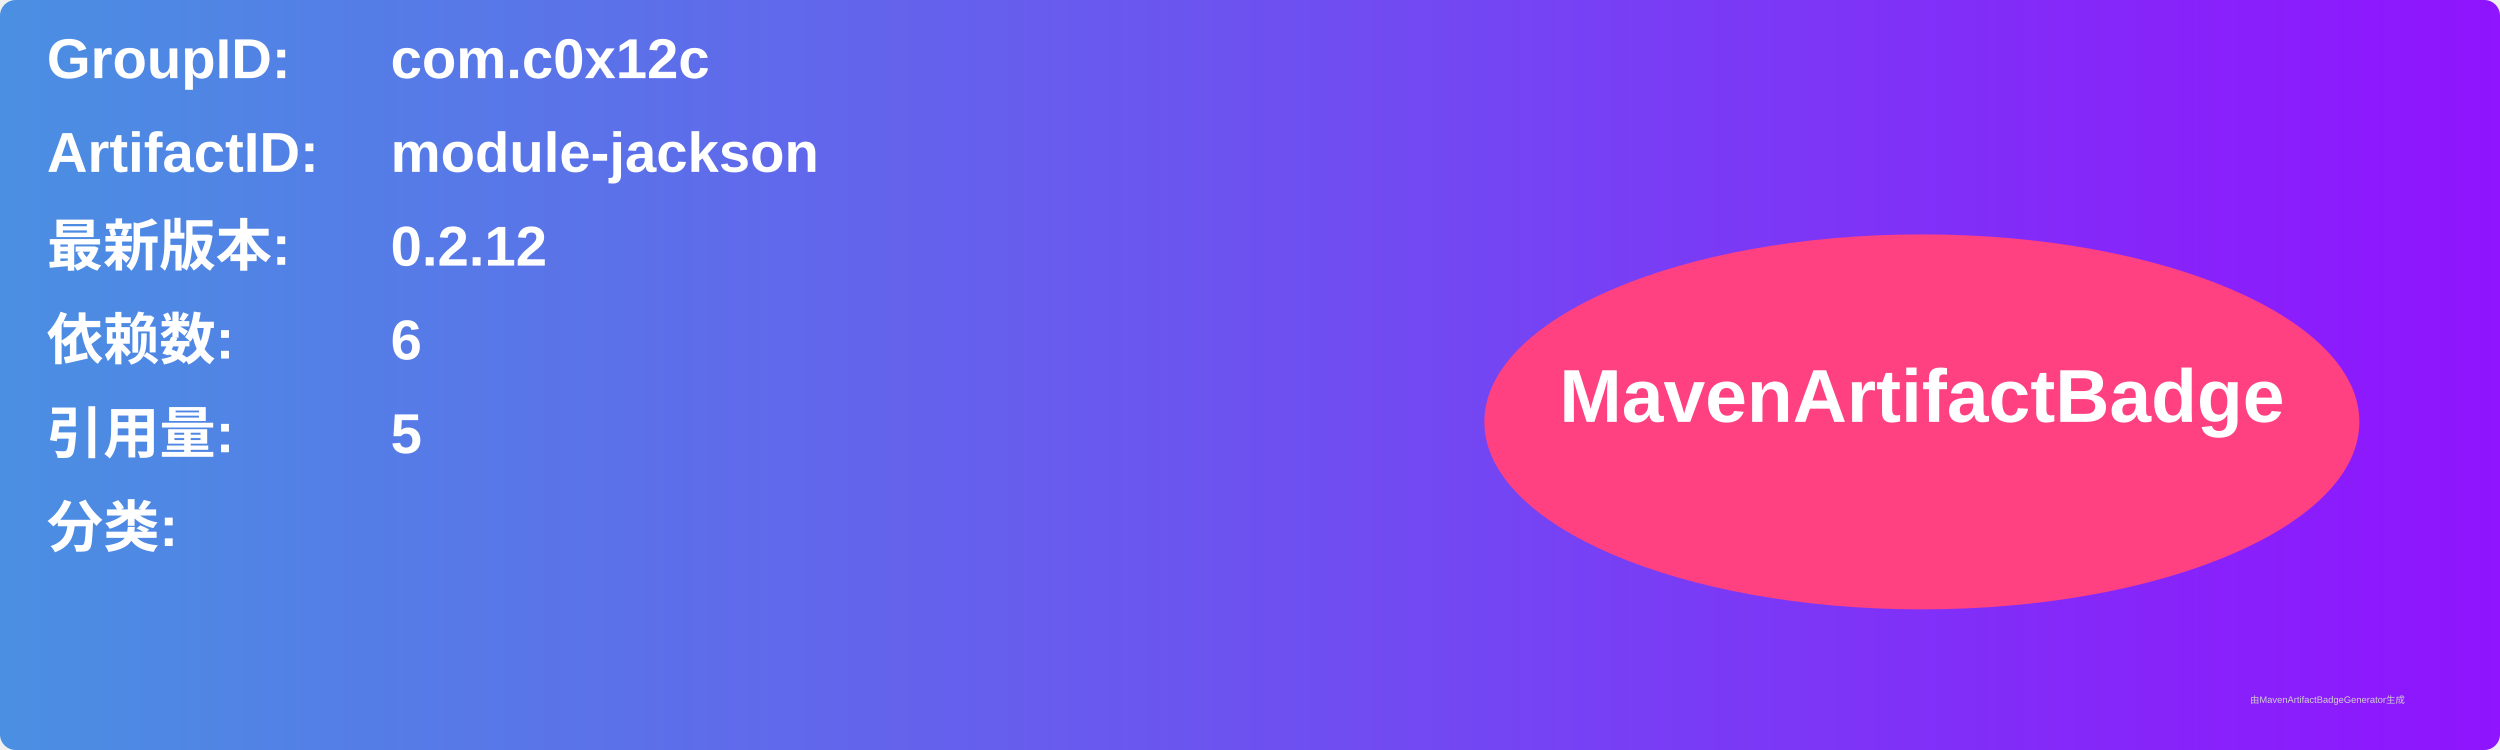
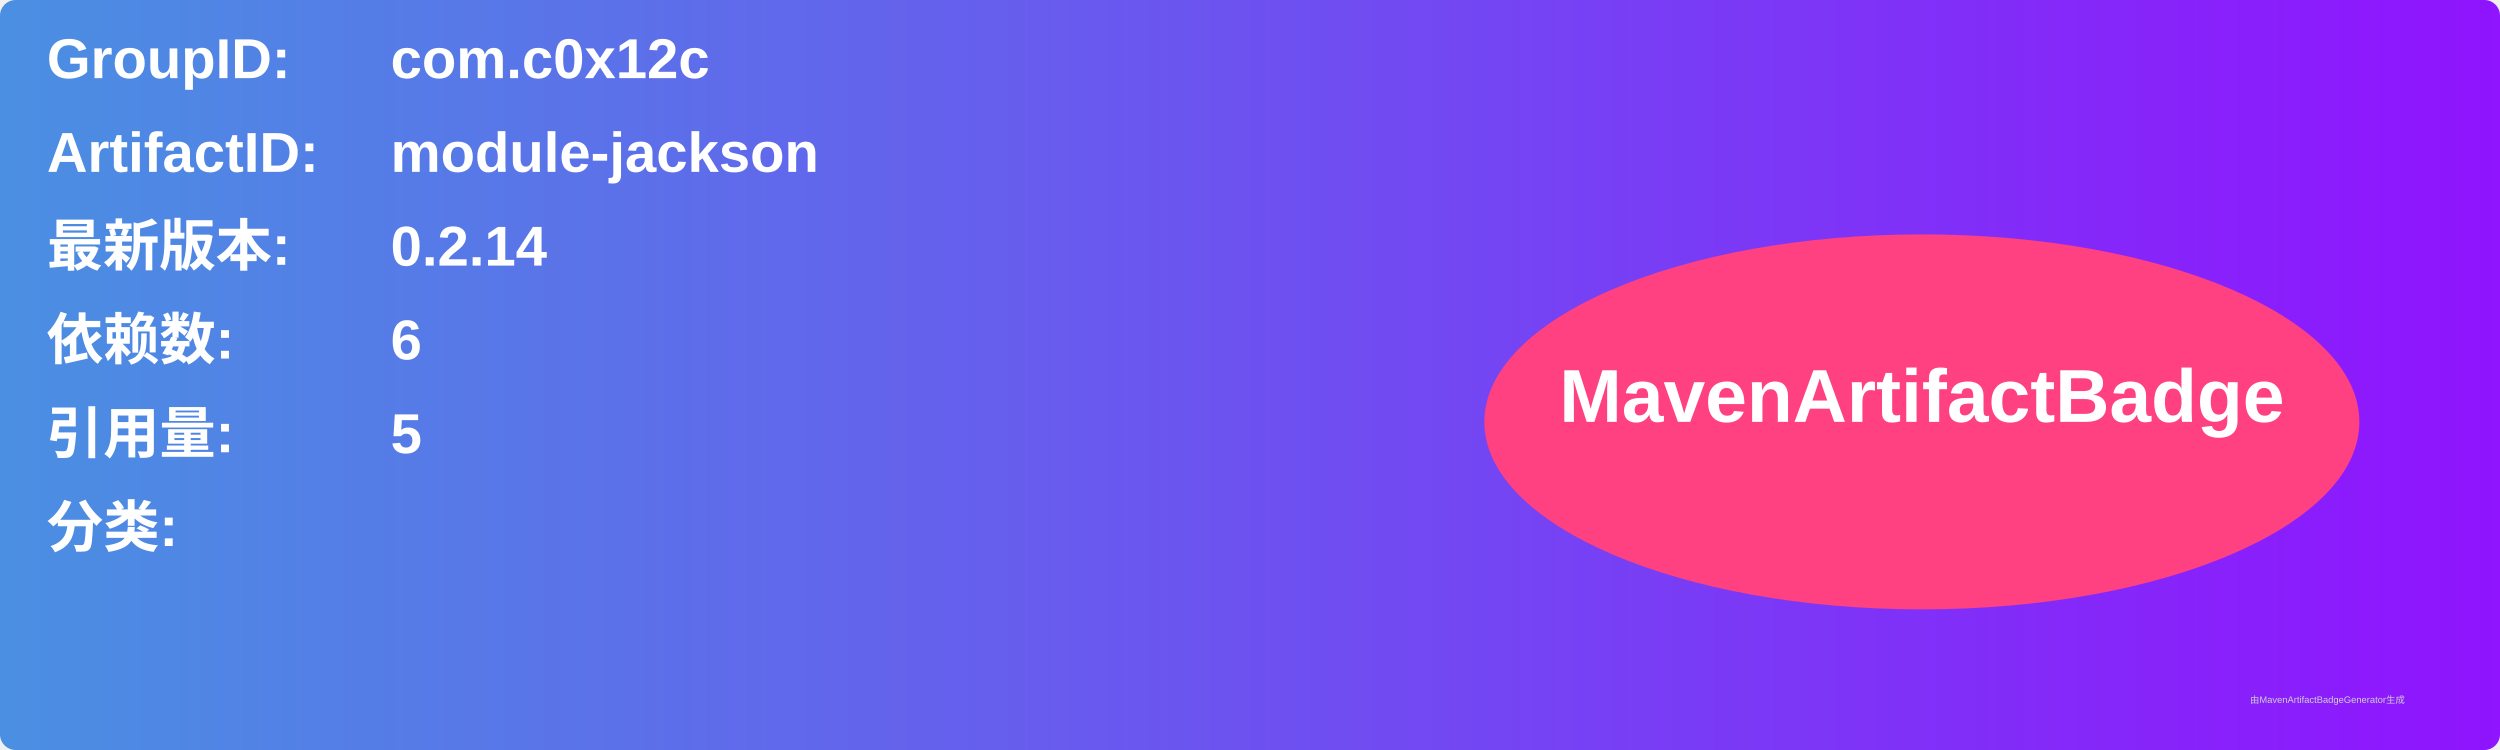
<svg xmlns="http://www.w3.org/2000/svg" width="800" height="240" viewBox="0 0 800 240">
  <linearGradient id="grad" x1="0%" y1="0%" x2="100%" y2="0%">
    <stop offset="0%" stop-color="#4a90e2" />
    <stop offset="100%" stop-color="#9013fe" />
  </linearGradient>
  <rect width="100%" height="100%" rx="5" ry="5" fill="url(#grad)" />
  <g transform="translate(15, 15)">
    <text x="0" y="10" font-family="Arial" font-size="18" fill="white" font-weight="bold" width="260">GroupID:</text>
    <text x="110" y="10" font-family="Arial" font-size="18" fill="white" font-weight="bold" width="460">com.c0x12c</text>
    <text x="0" y="40" font-family="Arial" font-size="18" fill="white" font-weight="bold" width="260">ArtifactID:</text>
    <text x="110" y="40" font-family="Arial" font-size="18" fill="white" font-weight="bold" width="460">module-jackson</text>
    <text x="0" y="70" font-family="Arial" font-size="18" fill="white" font-weight="bold">最新版本:</text>
    <text x="110" y="70" font-family="Arial" font-size="18" fill="white" font-weight="bold">
-       <tspan font-weight="bold">0.2.12</tspan>
+       <tspan font-weight="bold">0.2.14</tspan>
    </text>
    <text x="0" y="100" font-family="Arial" font-size="18" fill="white" font-weight="bold">依赖数: </text>
    <text x="110" y="100" font-family="Arial" font-size="18" fill="white">
      <tspan font-weight="bold">6</tspan>
    </text>
    <text x="0" y="130" font-family="Arial" font-size="18" fill="white" font-weight="bold">引用量: </text>
    <text x="110" y="130" font-family="Arial" font-size="18" fill="white">
      <tspan font-weight="bold">5</tspan>
    </text>
    <text x="0" y="160" font-family="Arial" font-size="18" fill="white" font-weight="bold">分类:</text>
    <text x="10" y="190" font-family="Arial" font-size="10" fill="white">
      <tspan font-weight="bold" />
    </text>
    <ellipse cx="600" cy="120" rx="140" ry="60" fill="#ff4081" />
    <text x="600" y="120" text-anchor="middle" font-family="Arial" font-size="24" fill="white" font-weight="bold">MavenArtifactBadge</text>
  </g>
  <text x="720" y="225" font-family="Arial" font-size="3" fill="#d0d0d0">由MavenArtifactBadgeGenerator生成</text>
</svg>
